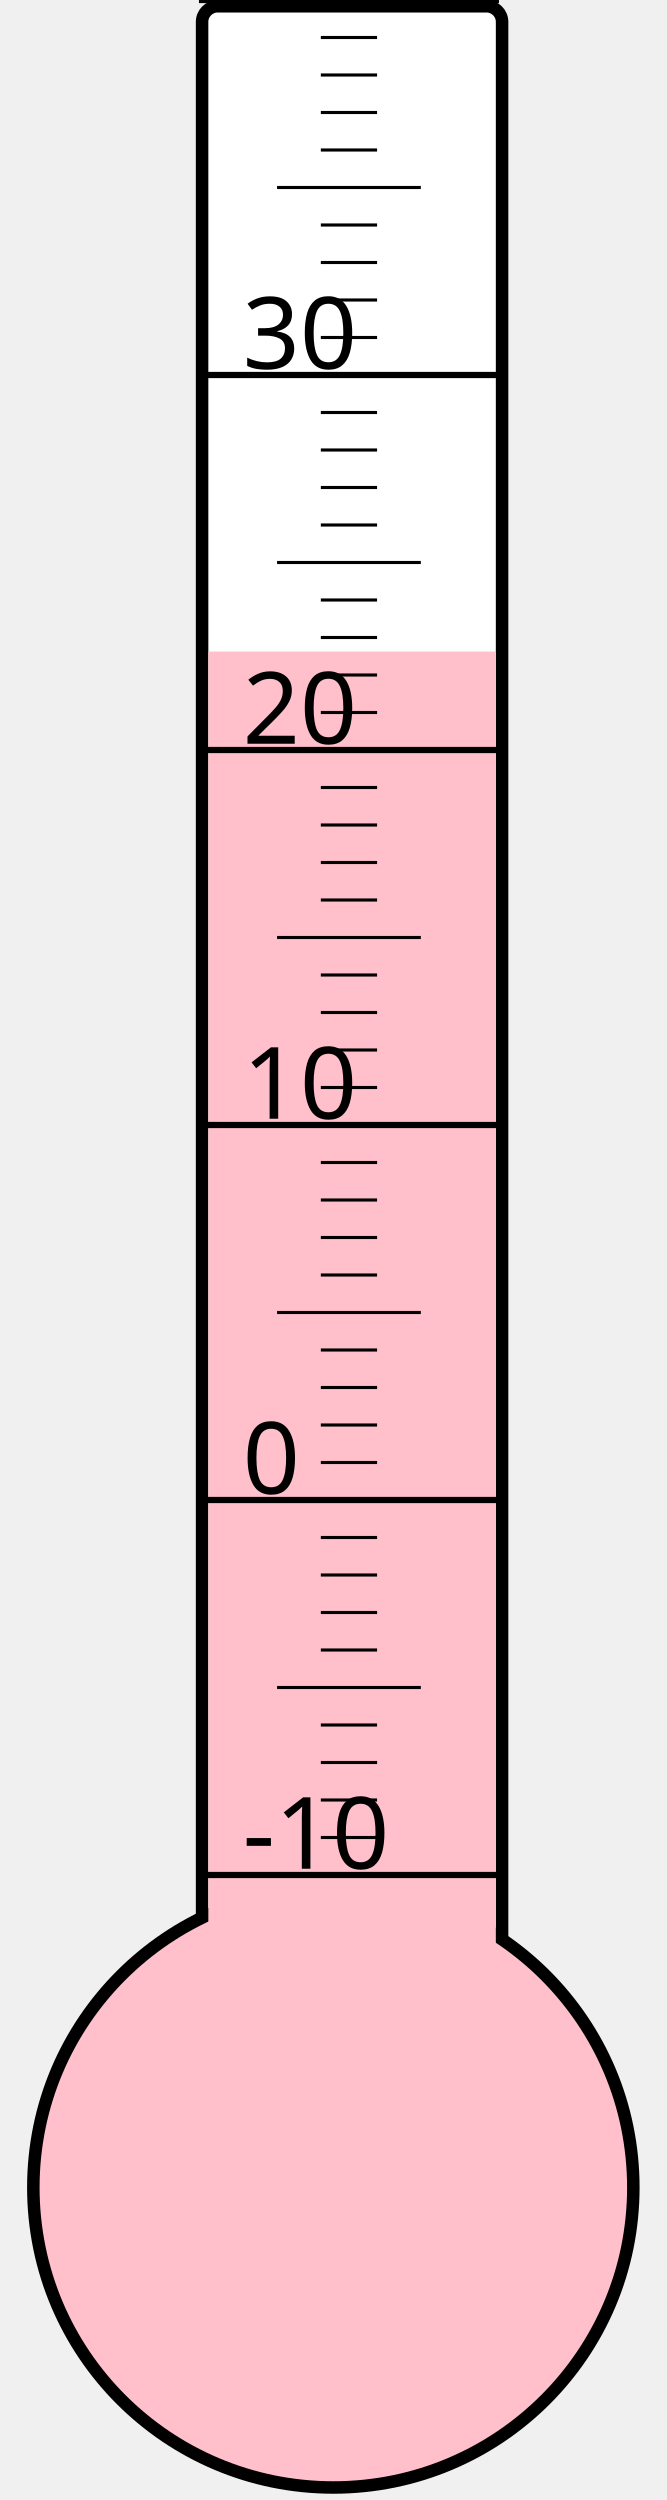
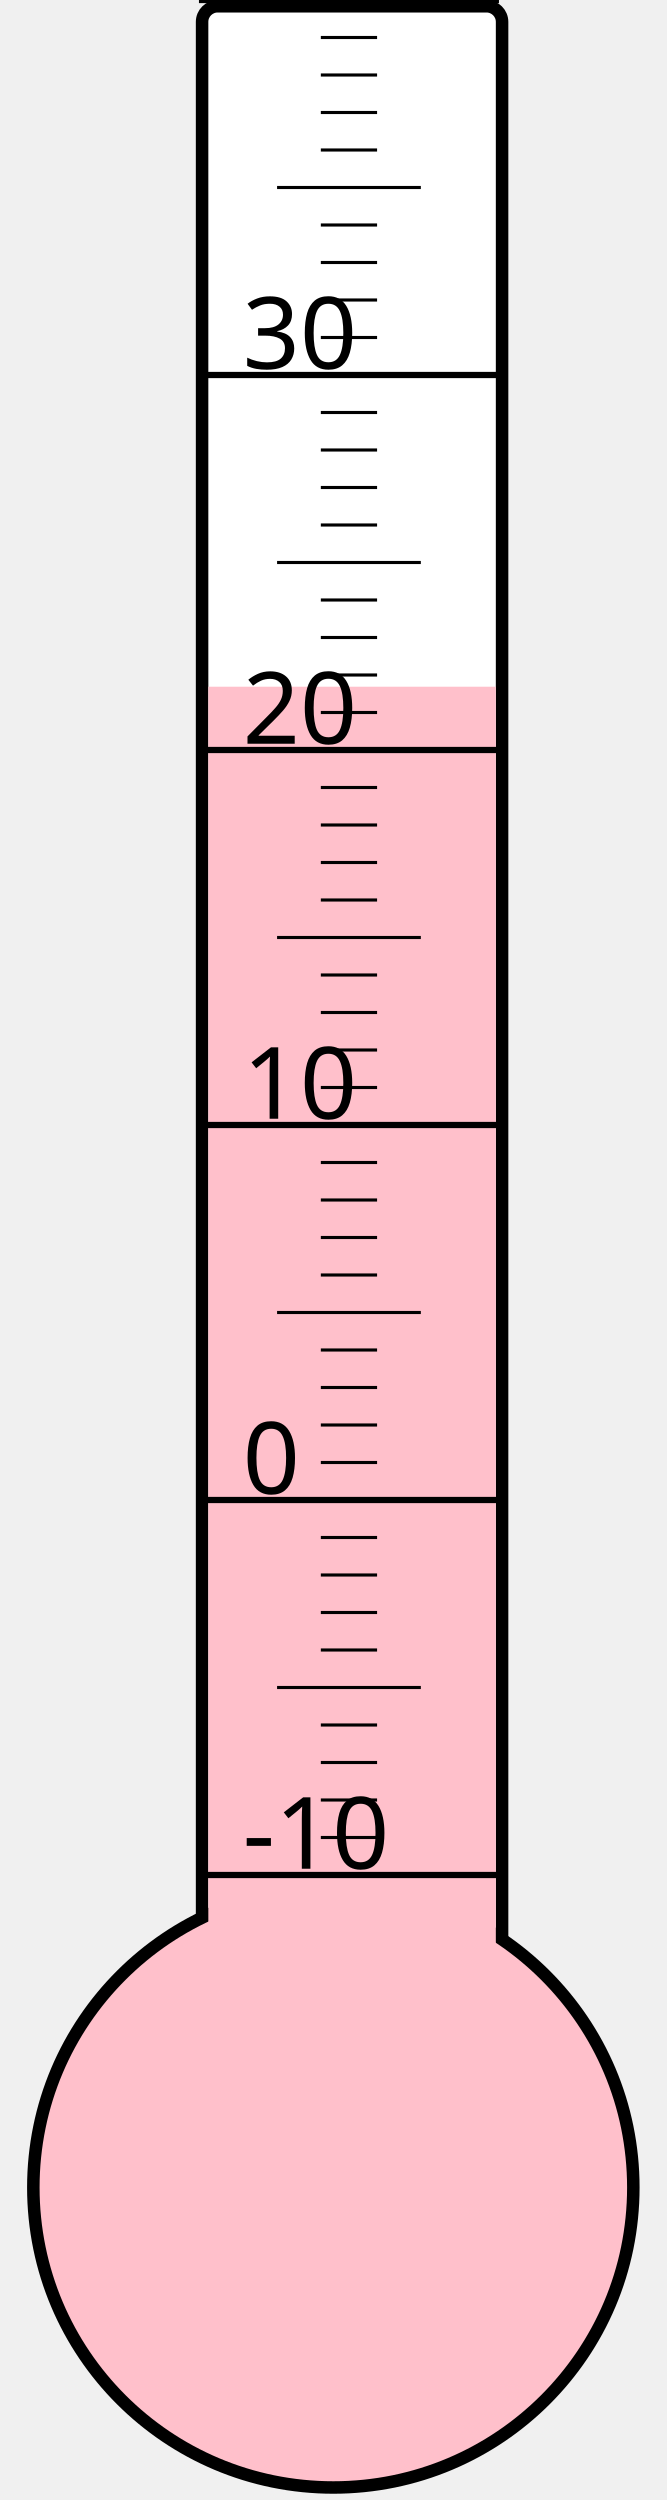
<svg xmlns="http://www.w3.org/2000/svg" width="40px" height="150px" viewBox="0 0 200 800">
  <rect width="200" height="800" x="0" y="0" style="fill: #ffffeb; fill-opacity: 0;" />
  <rect width="96" height="680" x="58" y="2" rx="5" ry="5" style="fill: white; fill-opacity: 1; stroke: black; stroke-width: 4;" />
  <circle cx="100" cy="700" r="96" style="fill: pink; stroke: black; stroke-width: 4;" />
-   <rect width="92" height="491.5" x="60" y="208.5" style="fill: pink; fill-opacity: 1; stroke-width: 0;" />
+   <rect width="92" height="480.25" x="60" y="219.75" style="fill: pink; fill-opacity: 1; stroke-width: 0;" />
  <text x="71" y="598" style="font-family: sans-serif; font-size: 24pt;">-10</text>
  <text x="71" y="478" style="font-family: sans-serif; font-size: 24pt;">0</text>
  <text x="71" y="358" style="font-family: sans-serif; font-size: 24pt;">10</text>
  <text x="71" y="238" style="font-family: sans-serif; font-size: 24pt;">20</text>
  <text x="71" y="118" style="font-family: sans-serif; font-size: 24pt;">30</text>
  <g style="stroke: black;">
    <line x1="57" y1="600" x2="153" y2="600" style="stroke-width: 2;" />
    <line x1="96" y1="588" x2="114" y2="588" style="stroke-width: 1;" />
    <line x1="96" y1="576" x2="114" y2="576" style="stroke-width: 1;" />
    <line x1="96" y1="564" x2="114" y2="564" style="stroke-width: 1;" />
    <line x1="96" y1="552" x2="114" y2="552" style="stroke-width: 1;" />
    <line x1="82" y1="540" x2="128" y2="540" style="stroke-width: 1;" />
    <line x1="96" y1="528" x2="114" y2="528" style="stroke-width: 1;" />
    <line x1="96" y1="516" x2="114" y2="516" style="stroke-width: 1;" />
    <line x1="96" y1="504" x2="114" y2="504" style="stroke-width: 1;" />
    <line x1="96" y1="492" x2="114" y2="492" style="stroke-width: 1;" />
    <line x1="57" y1="480" x2="153" y2="480" style="stroke-width: 2;" />
    <line x1="96" y1="468" x2="114" y2="468" style="stroke-width: 1;" />
    <line x1="96" y1="456" x2="114" y2="456" style="stroke-width: 1;" />
    <line x1="96" y1="444" x2="114" y2="444" style="stroke-width: 1;" />
    <line x1="96" y1="432" x2="114" y2="432" style="stroke-width: 1;" />
    <line x1="82" y1="420" x2="128" y2="420" style="stroke-width: 1;" />
    <line x1="96" y1="408" x2="114" y2="408" style="stroke-width: 1;" />
    <line x1="96" y1="396" x2="114" y2="396" style="stroke-width: 1;" />
    <line x1="96" y1="384" x2="114" y2="384" style="stroke-width: 1;" />
    <line x1="96" y1="372" x2="114" y2="372" style="stroke-width: 1;" />
    <line x1="57" y1="360" x2="153" y2="360" style="stroke-width: 2;" />
    <line x1="96" y1="348" x2="114" y2="348" style="stroke-width: 1;" />
    <line x1="96" y1="336" x2="114" y2="336" style="stroke-width: 1;" />
    <line x1="96" y1="324" x2="114" y2="324" style="stroke-width: 1;" />
    <line x1="96" y1="312" x2="114" y2="312" style="stroke-width: 1;" />
    <line x1="82" y1="300" x2="128" y2="300" style="stroke-width: 1;" />
    <line x1="96" y1="288" x2="114" y2="288" style="stroke-width: 1;" />
    <line x1="96" y1="276" x2="114" y2="276" style="stroke-width: 1;" />
    <line x1="96" y1="264" x2="114" y2="264" style="stroke-width: 1;" />
    <line x1="96" y1="252" x2="114" y2="252" style="stroke-width: 1;" />
    <line x1="57" y1="240" x2="153" y2="240" style="stroke-width: 2;" />
    <line x1="96" y1="228" x2="114" y2="228" style="stroke-width: 1;" />
    <line x1="96" y1="216" x2="114" y2="216" style="stroke-width: 1;" />
    <line x1="96" y1="204" x2="114" y2="204" style="stroke-width: 1;" />
    <line x1="96" y1="192" x2="114" y2="192" style="stroke-width: 1;" />
    <line x1="82" y1="180" x2="128" y2="180" style="stroke-width: 1;" />
    <line x1="96" y1="168" x2="114" y2="168" style="stroke-width: 1;" />
    <line x1="96" y1="156" x2="114" y2="156" style="stroke-width: 1;" />
    <line x1="96" y1="144" x2="114" y2="144" style="stroke-width: 1;" />
    <line x1="96" y1="132" x2="114" y2="132" style="stroke-width: 1;" />
    <line x1="57" y1="120" x2="153" y2="120" style="stroke-width: 2;" />
    <line x1="96" y1="108" x2="114" y2="108" style="stroke-width: 1;" />
    <line x1="96" y1="96" x2="114" y2="96" style="stroke-width: 1;" />
    <line x1="96" y1="84" x2="114" y2="84" style="stroke-width: 1;" />
    <line x1="96" y1="72" x2="114" y2="72" style="stroke-width: 1;" />
    <line x1="82" y1="60" x2="128" y2="60" style="stroke-width: 1;" />
    <line x1="96" y1="48" x2="114" y2="48" style="stroke-width: 1;" />
    <line x1="96" y1="36" x2="114" y2="36" style="stroke-width: 1;" />
    <line x1="96" y1="24" x2="114" y2="24" style="stroke-width: 1;" />
    <line x1="96" y1="12" x2="114" y2="12" style="stroke-width: 1;" />
    <line x1="57" y1="0" x2="153" y2="0" style="stroke-width: 2;" />
  </g>
</svg>
